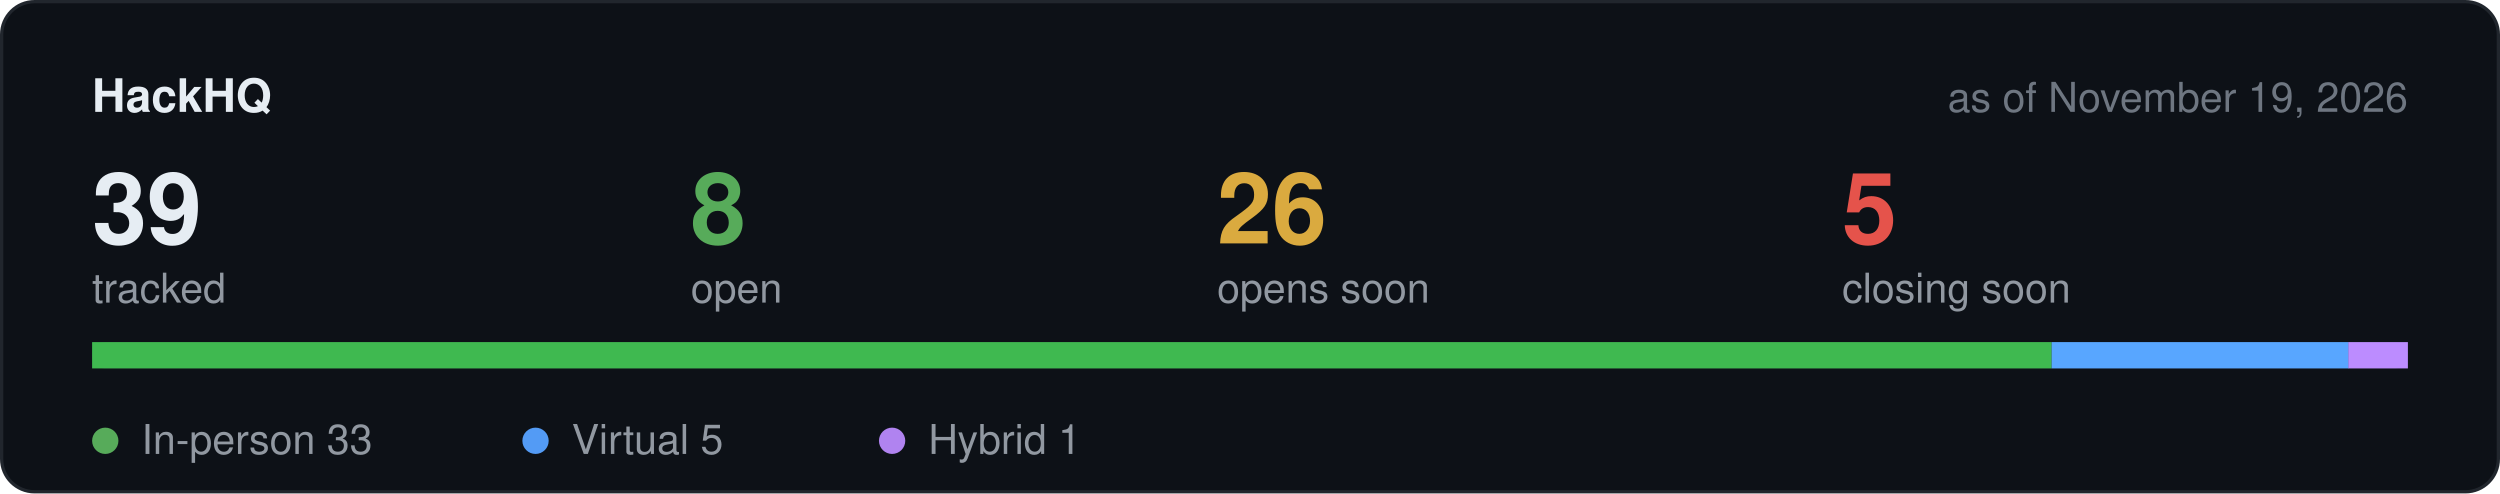
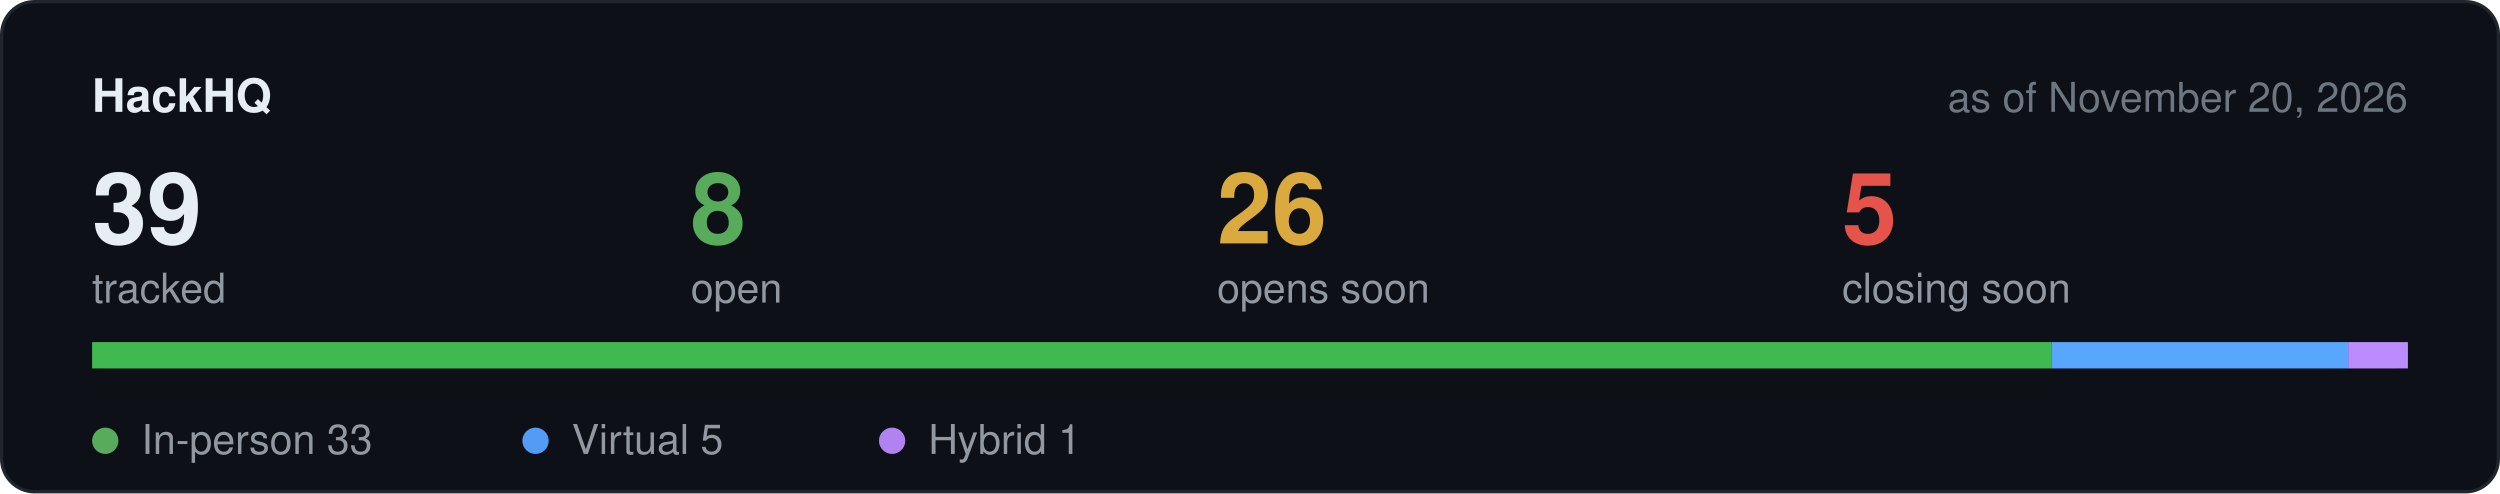
<svg xmlns="http://www.w3.org/2000/svg" width="760" height="150" viewBox="0 0 760 150" role="img" aria-label="Hackathon stats">
  <rect x="0.5" y="0.5" width="759" height="149" rx="10" fill="#0d1117" stroke="#21262d" />
  <text x="28" y="34" font-family="-apple-system,BlinkMacSystemFont,Segoe UI,Helvetica,Arial,sans-serif" font-size="14" font-weight="600" fill="#e6edf3">HackHQ</text>
-   <text x="732" y="34" text-anchor="end" font-family="-apple-system,BlinkMacSystemFont,Segoe UI,Helvetica,Arial,sans-serif" font-size="12.5" fill="#6e7681">as of November 19, 2026</text>
+   <text x="732" y="34" text-anchor="end" font-family="-apple-system,BlinkMacSystemFont,Segoe UI,Helvetica,Arial,sans-serif" font-size="12.5" fill="#6e7681">as of November 20, 2026</text>
  <text x="28" y="74" font-family="-apple-system,BlinkMacSystemFont,Segoe UI,Helvetica,Arial,sans-serif" font-size="30" font-weight="600" fill="#e6edf3">39</text>
  <text x="28" y="92" font-family="-apple-system,BlinkMacSystemFont,Segoe UI,Helvetica,Arial,sans-serif" font-size="12.5" fill="#9198a1">tracked</text>
  <text x="210" y="74" font-family="-apple-system,BlinkMacSystemFont,Segoe UI,Helvetica,Arial,sans-serif" font-size="30" font-weight="600" fill="#57ab5a">8</text>
  <text x="210" y="92" font-family="-apple-system,BlinkMacSystemFont,Segoe UI,Helvetica,Arial,sans-serif" font-size="12.5" fill="#9198a1">open</text>
  <text x="370" y="74" font-family="-apple-system,BlinkMacSystemFont,Segoe UI,Helvetica,Arial,sans-serif" font-size="30" font-weight="600" fill="#daaa3f">26</text>
  <text x="370" y="92" font-family="-apple-system,BlinkMacSystemFont,Segoe UI,Helvetica,Arial,sans-serif" font-size="12.5" fill="#9198a1">opens soon</text>
  <text x="560" y="74" font-family="-apple-system,BlinkMacSystemFont,Segoe UI,Helvetica,Arial,sans-serif" font-size="30" font-weight="600" fill="#e5534b">5</text>
  <text x="560" y="92" font-family="-apple-system,BlinkMacSystemFont,Segoe UI,Helvetica,Arial,sans-serif" font-size="12.5" fill="#9198a1">closing soon</text>
  <rect x="28" y="104" width="704" height="8" rx="4" fill="#21262d" />
  <rect x="28.0" y="104" width="595.7" height="8" fill="#3fb950" />
  <rect x="623.7" y="104" width="90.3" height="8" fill="#58a6ff" />
  <rect x="713.9" y="104" width="18.1" height="8" fill="#bc8cff" />
  <circle cx="32" cy="134" r="4" fill="#57ab5a" />
  <text x="43" y="138" font-family="-apple-system,BlinkMacSystemFont,Segoe UI,Helvetica,Arial,sans-serif" font-size="12.5" fill="#9198a1">In-person 33</text>
  <circle cx="162.8" cy="134" r="4" fill="#539bf5" />
  <text x="173.8" y="138" font-family="-apple-system,BlinkMacSystemFont,Segoe UI,Helvetica,Arial,sans-serif" font-size="12.5" fill="#9198a1">Virtual 5</text>
  <circle cx="271.2" cy="134" r="4" fill="#b083f0" />
  <text x="282.2" y="138" font-family="-apple-system,BlinkMacSystemFont,Segoe UI,Helvetica,Arial,sans-serif" font-size="12.5" fill="#9198a1">Hybrid 1</text>
</svg>
